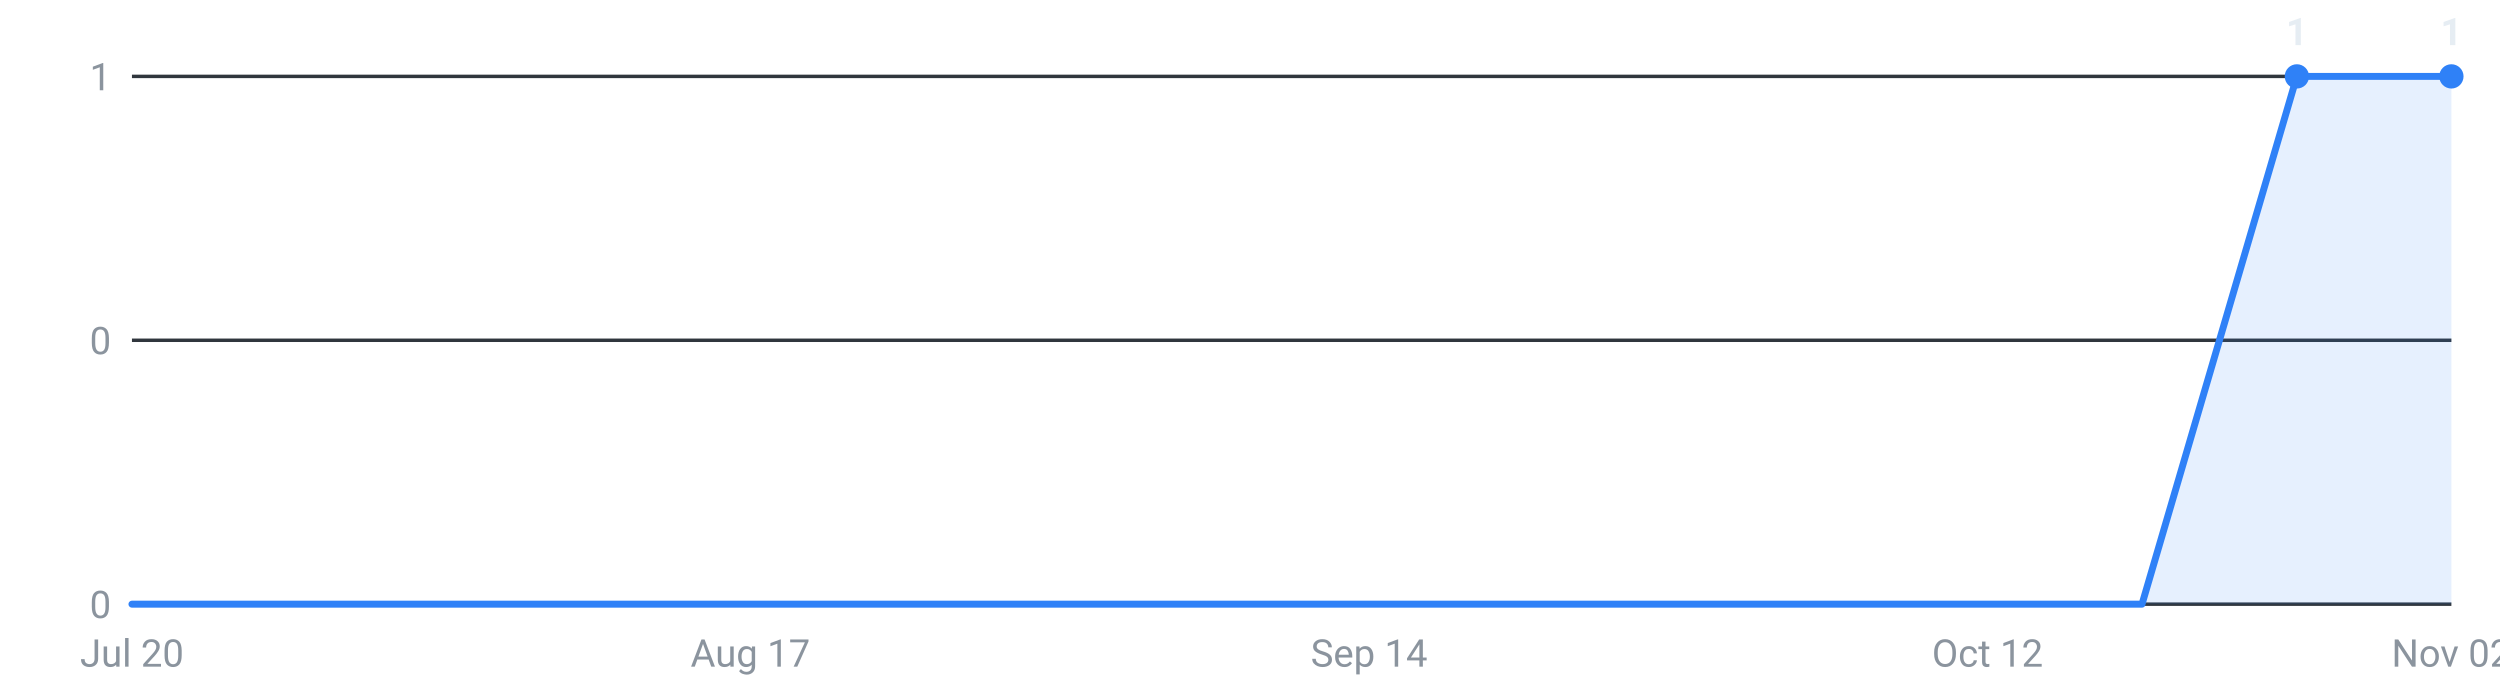
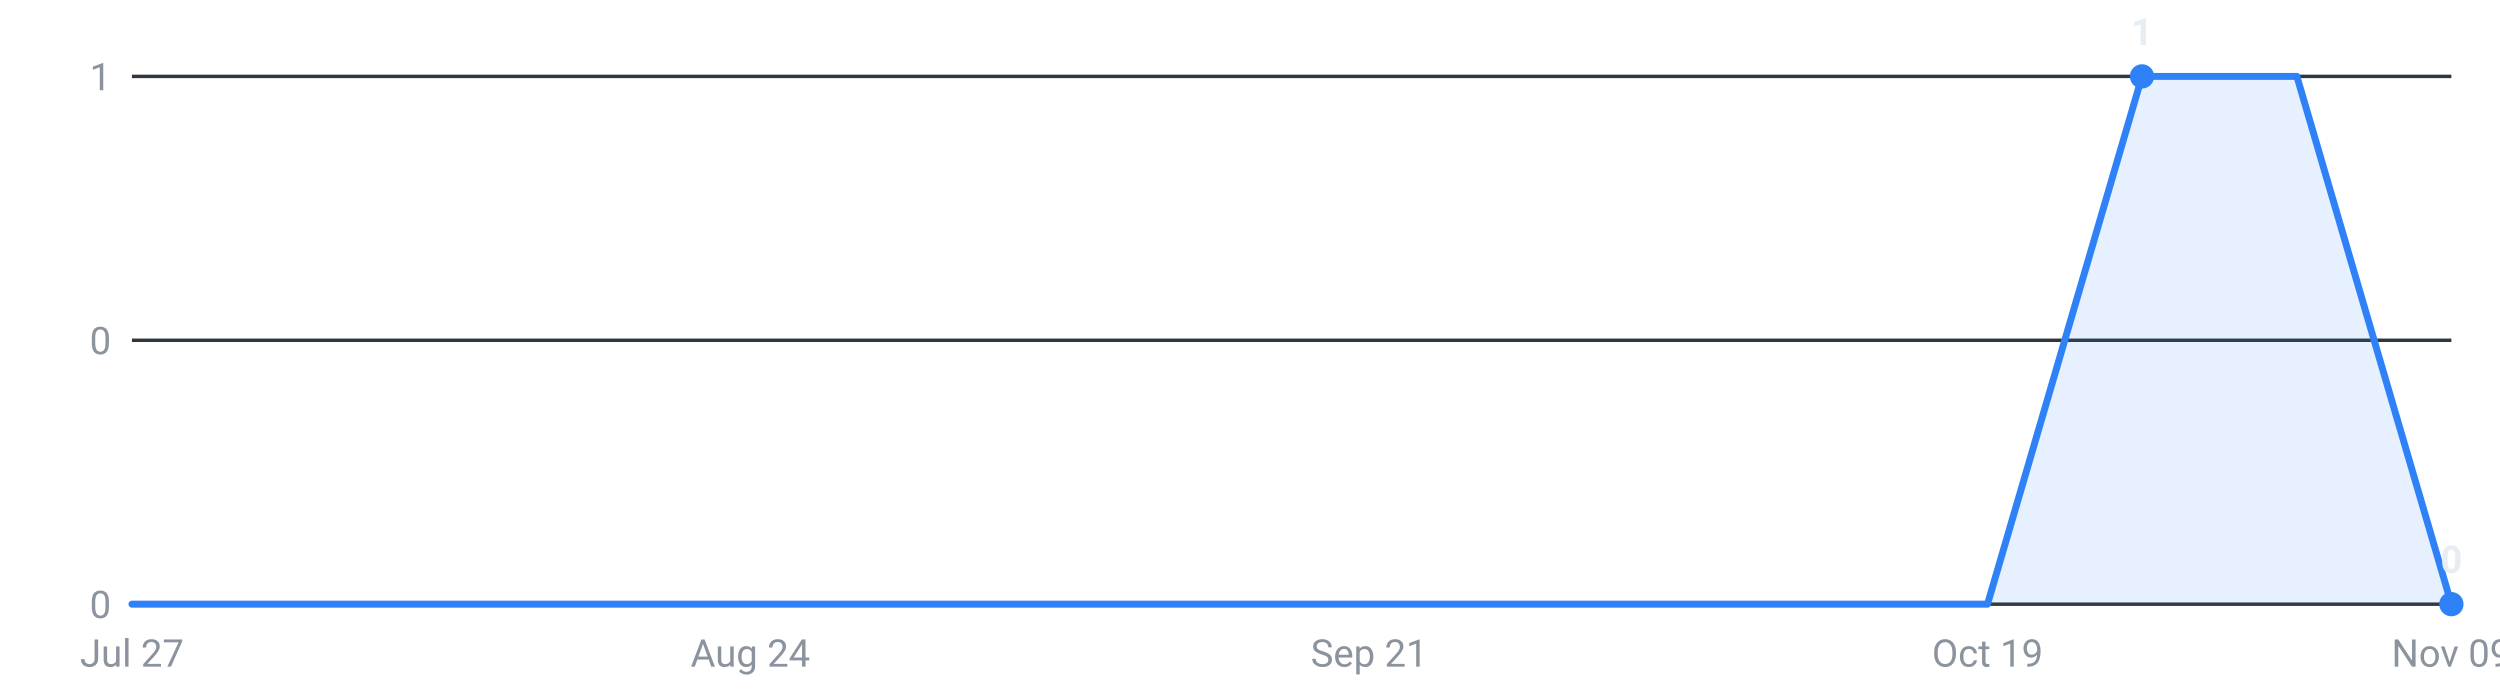
<svg xmlns="http://www.w3.org/2000/svg" viewBox="0 0 720 200" width="720" height="200" role="img" aria-label="Internships posted per week, last 16 weeks">
  <g font-family="-apple-system,Segoe UI,Roboto,sans-serif" font-size="11">
    <line x1="38" y1="174.0" x2="706" y2="174.0" stroke="#30363d" stroke-width="1" />
    <text x="32" y="178.0" text-anchor="end" fill="#8b949e">0</text>
    <line x1="38" y1="98.0" x2="706" y2="98.0" stroke="#30363d" stroke-width="1" />
    <text x="32" y="102.0" text-anchor="end" fill="#8b949e">0</text>
    <line x1="38" y1="22.0" x2="706" y2="22.0" stroke="#30363d" stroke-width="1" />
    <text x="32" y="26.0" text-anchor="end" fill="#8b949e">1</text>
-     <path d="M38.0,174 L38.0,174.0 L82.5,174.0 L127.1,174.0 L171.6,174.0 L216.1,174.0 L260.7,174.0 L305.2,174.0 L349.7,174.0 L394.3,174.0 L438.8,174.0 L483.3,174.0 L527.9,174.0 L572.4,174.0 L616.9,174.0 L661.5,22.0 L706.0,22.0 L706.0,174 Z" fill="#2f81f7" fill-opacity="0.12" />
-     <polyline points="38.0,174.0 82.5,174.0 127.1,174.0 171.6,174.0 216.1,174.0 260.7,174.0 305.2,174.0 349.7,174.0 394.3,174.0 438.8,174.0 483.3,174.0 527.9,174.0 572.4,174.0 616.9,174.0 661.5,22.0 706.0,22.0" fill="none" stroke="#2f81f7" stroke-width="2" stroke-linejoin="round" stroke-linecap="round" />
-     <circle cx="661.5" cy="22.0" r="3.5" fill="#2f81f7" />
-     <text x="661.5" y="13.0" text-anchor="middle" fill="#e6edf3" font-weight="600">1</text>
-     <circle cx="706.0" cy="22.0" r="3.5" fill="#2f81f7" />
-     <text x="706.0" y="13.0" text-anchor="middle" fill="#e6edf3" font-weight="600">1</text>
-     <text x="38.0" y="192" text-anchor="middle" fill="#8b949e">Jul 20</text>
-     <text x="216.1" y="192" text-anchor="middle" fill="#8b949e">Aug 17</text>
-     <text x="394.3" y="192" text-anchor="middle" fill="#8b949e">Sep 14</text>
-     <text x="572.4" y="192" text-anchor="middle" fill="#8b949e">Oct 12</text>
-     <text x="706.0" y="192" text-anchor="middle" fill="#8b949e">Nov 02</text>
+     <path d="M38.0,174 L38.0,174.0 L82.5,174.0 L127.1,174.0 L171.6,174.0 L216.1,174.0 L260.7,174.0 L305.2,174.0 L349.7,174.0 L394.3,174.0 L438.8,174.0 L483.3,174.0 L527.9,174.0 L572.4,174.0 L616.9,22.0 L661.5,22.0 L706.0,174.0 L706.0,174 Z" fill="#2f81f7" fill-opacity="0.12" />
+     <polyline points="38.0,174.0 82.5,174.0 127.1,174.0 171.6,174.0 216.1,174.0 260.7,174.0 305.2,174.0 349.7,174.0 394.3,174.0 438.8,174.0 483.3,174.0 527.9,174.0 572.4,174.0 616.9,22.0 661.5,22.0 706.0,174.0" fill="none" stroke="#2f81f7" stroke-width="2" stroke-linejoin="round" stroke-linecap="round" />
+     <circle cx="616.9" cy="22.0" r="3.5" fill="#2f81f7" />
+     <text x="616.9" y="13.0" text-anchor="middle" fill="#e6edf3" font-weight="600">1</text>
+     <circle cx="706.0" cy="174.0" r="3.5" fill="#2f81f7" />
+     <text x="706.0" y="165.0" text-anchor="middle" fill="#e6edf3" font-weight="600">0</text>
+     <text x="38.0" y="192" text-anchor="middle" fill="#8b949e">Jul 27</text>
+     <text x="216.1" y="192" text-anchor="middle" fill="#8b949e">Aug 24</text>
+     <text x="394.3" y="192" text-anchor="middle" fill="#8b949e">Sep 21</text>
+     <text x="572.4" y="192" text-anchor="middle" fill="#8b949e">Oct 19</text>
+     <text x="706.0" y="192" text-anchor="middle" fill="#8b949e">Nov 09</text>
  </g>
</svg>
